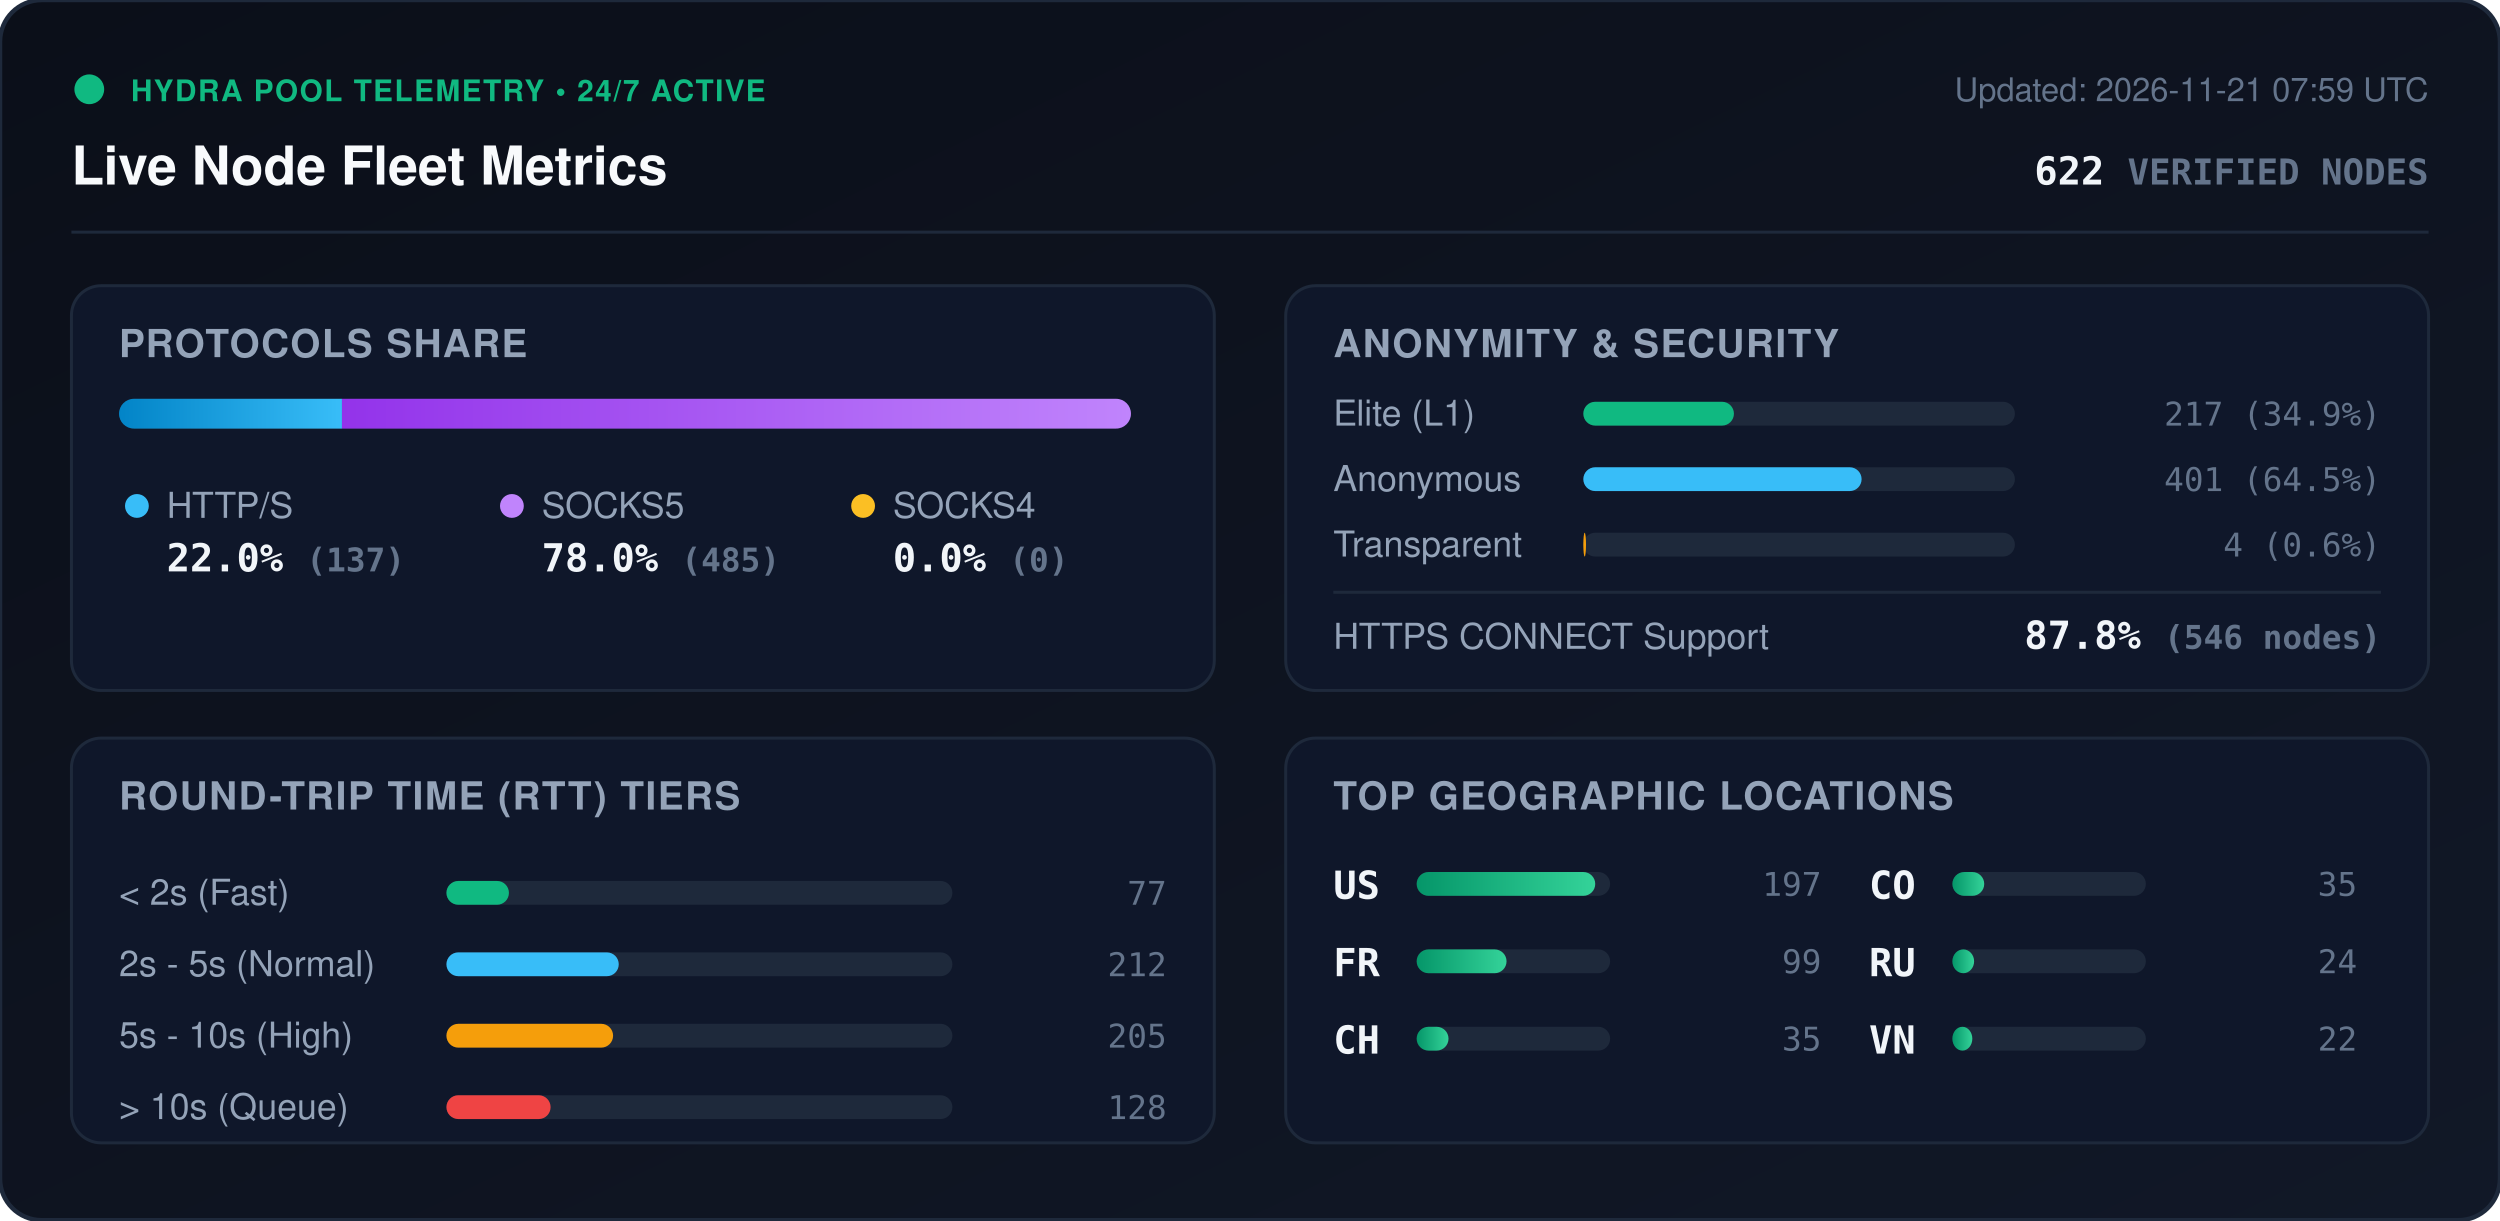
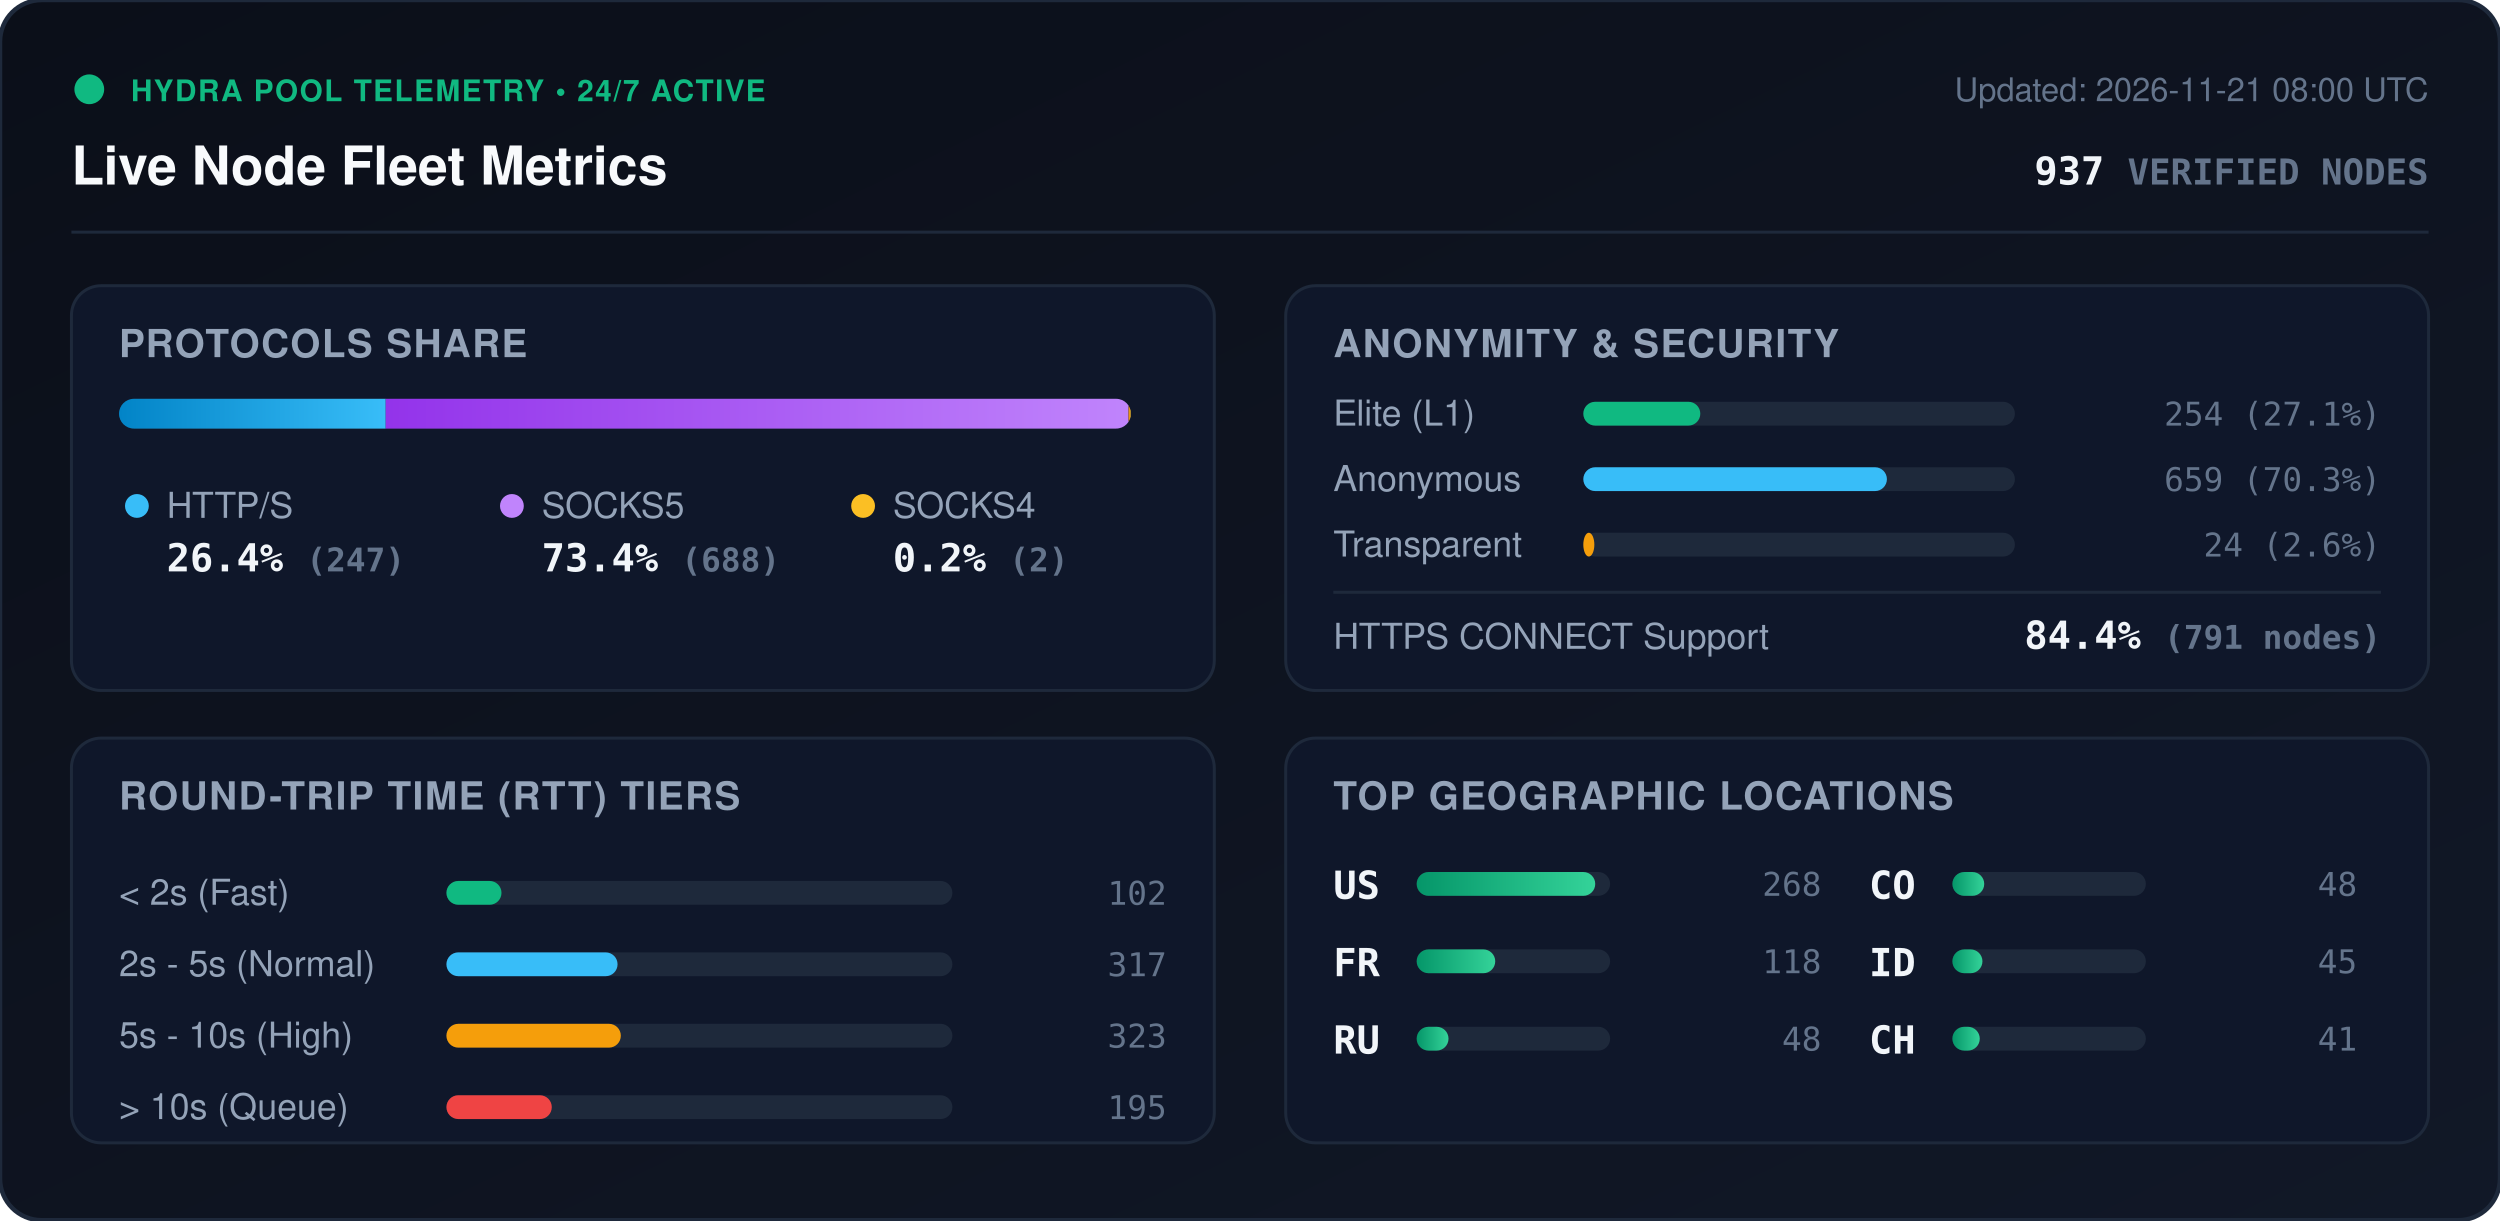
<svg xmlns="http://www.w3.org/2000/svg" viewBox="0 0 840 410" width="840" height="410" style="max-width: 100%; height: auto;">
  <defs>
    <linearGradient id="bg" x1="0%" y1="0%" x2="100%" y2="100%">
      <stop offset="0%" stop-color="#0b0f19" />
      <stop offset="100%" stop-color="#111827" />
    </linearGradient>
    <linearGradient id="bar-http" x1="0%" y1="0%" x2="100%" y2="0%">
      <stop offset="0%" stop-color="#0284c7" />
      <stop offset="100%" stop-color="#38bdf8" />
    </linearGradient>
    <linearGradient id="bar-socks5" x1="0%" y1="0%" x2="100%" y2="0%">
      <stop offset="0%" stop-color="#9333ea" />
      <stop offset="100%" stop-color="#c084fc" />
    </linearGradient>
    <linearGradient id="bar-socks4" x1="0%" y1="0%" x2="100%" y2="0%">
      <stop offset="0%" stop-color="#d97706" />
      <stop offset="100%" stop-color="#fbbf24" />
    </linearGradient>
    <linearGradient id="bar-green" x1="0%" y1="0%" x2="100%" y2="0%">
      <stop offset="0%" stop-color="#059669" />
      <stop offset="100%" stop-color="#34d399" />
    </linearGradient>
    <clipPath id="prog-track-clip">
      <rect width="340.0" height="10" rx="5" />
    </clipPath>
    <style>
      .title { font: 700 18px -apple-system, BlinkMacSystemFont, 'Segoe UI', Helvetica, Arial, sans-serif; fill: #f8fafc; }
      .sub { font: 500 11px -apple-system, BlinkMacSystemFont, 'Segoe UI', Helvetica, Arial, sans-serif; fill: #64748b; }
      .section-hdr { font: 600 13px -apple-system, BlinkMacSystemFont, 'Segoe UI', Helvetica, Arial, sans-serif; fill: #94a3b8; letter-spacing: 0.5px; }
      .metric-val { font: 700 13px -apple-system, BlinkMacSystemFont, 'Segoe UI', Helvetica, Arial, sans-serif; fill: #f1f5f9; }
      .metric-lbl { font: 500 12px -apple-system, BlinkMacSystemFont, 'Segoe UI', Helvetica, Arial, sans-serif; fill: #94a3b8; }
      .badge-txt { font: 700 10px -apple-system, BlinkMacSystemFont, 'Segoe UI', Helvetica, Arial, sans-serif; fill: #10b981; letter-spacing: 0.5px; }
      .mono { font-family: ui-monospace, SFMono-Regular, Menlo, Monaco, Consolas, monospace; }
      .pulse { animation: beacon 2s infinite ease-in-out; }
      @keyframes beacon { 0%, 100% { opacity: 1; } 50% { opacity: 0.35; } }
    </style>
  </defs>
  <rect width="840" height="410" rx="14" fill="url(#bg)" stroke="#1e293b" stroke-width="1.5" />
  <g transform="translate(24, 24)">
    <circle cx="6" cy="6" r="5" fill="#10b981" class="pulse" />
    <text x="20" y="10" class="badge-txt">HYDRA POOL TELEMETRY • 24/7 ACTIVE</text>
    <text x="0" y="38" class="title">Live Node Fleet Metrics</text>
-     <text x="792" y="10" text-anchor="end" class="sub">Updated: 2026-11-21 07:59 UTC</text>
-     <text x="792" y="38" text-anchor="end" class="metric-val mono" fill="#38bdf8">622 <tspan font-size="12" fill="#64748b">VERIFIED NODES</tspan>
+     <text x="792" y="10" text-anchor="end" class="sub">Updated: 2026-11-21 08:00 UTC</text>
+     <text x="792" y="38" text-anchor="end" class="metric-val mono" fill="#38bdf8">937 <tspan font-size="12" fill="#64748b">VERIFIED NODES</tspan>
    </text>
  </g>
  <line x1="24" y1="78" x2="816" y2="78" stroke="#1e293b" stroke-width="1" />
  <g transform="translate(24, 96)">
    <rect width="384" height="136" rx="10" fill="#0f172a" stroke="#1e293b" />
    <text x="16" y="24" class="section-hdr">PROTOCOLS SHARE</text>
    <g transform="translate(16, 38)">
      <rect width="340.0" height="10" rx="5" fill="#1e293b" />
      <g clip-path="url(#prog-track-clip)">
-         <rect x="0" width="74.9" height="10" fill="url(#bar-http)" />
-         <rect x="74.9" width="265.1" height="10" fill="url(#bar-socks5)" />
-         <rect x="340.0" width="0.0" height="10" fill="url(#bar-socks4)" />
+         <rect x="0" width="89.6" height="10" fill="url(#bar-http)" />
+         <rect x="89.6" width="249.6" height="10" fill="url(#bar-socks5)" />
+         <rect x="339.2" width="0.7" height="10" fill="url(#bar-socks4)" />
      </g>
    </g>
    <g transform="translate(16, 68)">
      <circle cx="6" cy="6" r="4" fill="#38bdf8" />
      <text x="16" y="10" class="metric-lbl">HTTP/S</text>
-       <text x="16" y="28" class="metric-val mono">22.0% <tspan font-size="11" fill="#64748b">(137)</tspan>
+       <text x="16" y="28" class="metric-val mono">26.4% <tspan font-size="11" fill="#64748b">(247)</tspan>
      </text>
      <circle cx="132" cy="6" r="4" fill="#c084fc" />
      <text x="142" y="10" class="metric-lbl">SOCKS5</text>
-       <text x="142" y="28" class="metric-val mono">78.0% <tspan font-size="11" fill="#64748b">(485)</tspan>
+       <text x="142" y="28" class="metric-val mono">73.4% <tspan font-size="11" fill="#64748b">(688)</tspan>
      </text>
      <circle cx="250" cy="6" r="4" fill="#fbbf24" />
      <text x="260" y="10" class="metric-lbl">SOCKS4</text>
-       <text x="260" y="28" class="metric-val mono">0.0% <tspan font-size="11" fill="#64748b">(0)</tspan>
+       <text x="260" y="28" class="metric-val mono">0.2% <tspan font-size="11" fill="#64748b">(2)</tspan>
      </text>
    </g>
  </g>
  <g transform="translate(432, 96)">
    <rect width="384" height="136" rx="10" fill="#0f172a" stroke="#1e293b" />
    <text x="16" y="24" class="section-hdr">ANONYMITY &amp; SECURITY</text>
    <text x="16" y="47" class="metric-lbl">Elite (L1)</text>
    <rect x="100" y="39" width="145.0" height="8" rx="4" fill="#1e293b" />
-     <rect x="100" y="39" width="50.6" height="8" rx="4" fill="#10b981" />
-     <text x="368" y="47" text-anchor="end" class="mono sub" fill="#e2e8f0">217 (34.9%)</text>
+     <rect x="100" y="39" width="39.3" height="8" rx="4" fill="#10b981" />
+     <text x="368" y="47" text-anchor="end" class="mono sub" fill="#e2e8f0">254 (27.1%)</text>
    <text x="16" y="69" class="metric-lbl">Anonymous</text>
    <rect x="100" y="61" width="145.0" height="8" rx="4" fill="#1e293b" />
-     <rect x="100" y="61" width="93.5" height="8" rx="4" fill="#38bdf8" />
-     <text x="368" y="69" text-anchor="end" class="mono sub" fill="#e2e8f0">401 (64.5%)</text>
+     <rect x="100" y="61" width="102.0" height="8" rx="4" fill="#38bdf8" />
+     <text x="368" y="69" text-anchor="end" class="mono sub" fill="#e2e8f0">659 (70.3%)</text>
    <text x="16" y="91" class="metric-lbl">Transparent</text>
    <rect x="100" y="83" width="145.0" height="8" rx="4" fill="#1e293b" />
-     <rect x="100" y="83" width="0.9" height="8" rx="4" fill="#f59e0b" />
-     <text x="368" y="91" text-anchor="end" class="mono sub" fill="#e2e8f0">4 (0.6%)</text>
+     <rect x="100" y="83" width="3.7" height="8" rx="4" fill="#f59e0b" />
+     <text x="368" y="91" text-anchor="end" class="mono sub" fill="#e2e8f0">24 (2.6%)</text>
    <line x1="16" y1="103" x2="368" y2="103" stroke="#1e293b" stroke-width="1" />
    <text x="16" y="122" class="metric-lbl">HTTPS CONNECT Support</text>
-     <text x="368" y="122" text-anchor="end" class="metric-val mono" fill="#34d399">87.8% <tspan font-size="11" fill="#64748b">(546 nodes)</tspan>
+     <text x="368" y="122" text-anchor="end" class="metric-val mono" fill="#34d399">84.4% <tspan font-size="11" fill="#64748b">(791 nodes)</tspan>
    </text>
  </g>
  <g transform="translate(24, 248)">
    <rect width="384" height="136" rx="10" fill="#0f172a" stroke="#1e293b" />
    <text x="16" y="24" class="section-hdr">ROUND-TRIP TIME (RTT) TIERS</text>
    <g transform="translate(16, 42)">
      <text x="0" y="14" class="metric-lbl">&lt; 2s (Fast)</text>
      <rect x="110" y="6" width="170" height="8" rx="4" fill="#1e293b" />
-       <rect x="110" y="6" width="21.0" height="8" rx="4" fill="#10b981" />
-       <text x="352" y="14" text-anchor="end" class="mono sub">77</text>
+       <rect x="110" y="6" width="18.5" height="8" rx="4" fill="#10b981" />
+       <text x="352" y="14" text-anchor="end" class="mono sub">102</text>
      <text x="0" y="38" class="metric-lbl">2s - 5s (Normal)</text>
      <rect x="110" y="30" width="170" height="8" rx="4" fill="#1e293b" />
-       <rect x="110" y="30" width="57.9" height="8" rx="4" fill="#38bdf8" />
-       <text x="352" y="38" text-anchor="end" class="mono sub">212</text>
+       <rect x="110" y="30" width="57.5" height="8" rx="4" fill="#38bdf8" />
+       <text x="352" y="38" text-anchor="end" class="mono sub">317</text>
      <text x="0" y="62" class="metric-lbl">5s - 10s (High)</text>
      <rect x="110" y="54" width="170" height="8" rx="4" fill="#1e293b" />
-       <rect x="110" y="54" width="56.0" height="8" rx="4" fill="#f59e0b" />
-       <text x="352" y="62" text-anchor="end" class="mono sub">205</text>
+       <rect x="110" y="54" width="58.6" height="8" rx="4" fill="#f59e0b" />
+       <text x="352" y="62" text-anchor="end" class="mono sub">323</text>
      <text x="0" y="86" class="metric-lbl">&gt; 10s (Queue)</text>
      <rect x="110" y="78" width="170" height="8" rx="4" fill="#1e293b" />
-       <rect x="110" y="78" width="35.0" height="8" rx="4" fill="#ef4444" />
-       <text x="352" y="86" text-anchor="end" class="mono sub">128</text>
+       <rect x="110" y="78" width="35.4" height="8" rx="4" fill="#ef4444" />
+       <text x="352" y="86" text-anchor="end" class="mono sub">195</text>
    </g>
  </g>
  <g transform="translate(432, 248)">
    <rect width="384" height="136" rx="10" fill="#0f172a" stroke="#1e293b" />
    <text x="16" y="24" class="section-hdr">TOP GEOGRAPHIC LOCATIONS</text>
    <g transform="translate(16, 42)">
      <g transform="translate(0, 0)">
        <text x="0" y="12" class="mono metric-val" font-size="12">US</text>
        <rect x="28" y="3" width="65" height="8" rx="4" fill="#1e293b" />
        <rect x="28" y="3" width="60.0" height="8" rx="4" fill="url(#bar-green)" />
-         <text x="164" y="11" text-anchor="end" class="mono sub">197</text>
+         <text x="164" y="11" text-anchor="end" class="mono sub">268</text>
      </g>
      <g transform="translate(0, 26)">
        <text x="0" y="12" class="mono metric-val" font-size="12">FR</text>
        <rect x="28" y="3" width="65" height="8" rx="4" fill="#1e293b" />
-         <rect x="28" y="3" width="30.2" height="8" rx="4" fill="url(#bar-green)" />
-         <text x="164" y="11" text-anchor="end" class="mono sub">99</text>
+         <rect x="28" y="3" width="26.4" height="8" rx="4" fill="url(#bar-green)" />
+         <text x="164" y="11" text-anchor="end" class="mono sub">118</text>
      </g>
      <g transform="translate(0, 52)">
-         <text x="0" y="12" class="mono metric-val" font-size="12">CH</text>
+         <text x="0" y="12" class="mono metric-val" font-size="12">RU</text>
        <rect x="28" y="3" width="65" height="8" rx="4" fill="#1e293b" />
        <rect x="28" y="3" width="10.7" height="8" rx="4" fill="url(#bar-green)" />
-         <text x="164" y="11" text-anchor="end" class="mono sub">35</text>
+         <text x="164" y="11" text-anchor="end" class="mono sub">48</text>
      </g>
      <g transform="translate(180, 0)">
        <text x="0" y="12" class="mono metric-val" font-size="12">CO</text>
        <rect x="28" y="3" width="65" height="8" rx="4" fill="#1e293b" />
        <rect x="28" y="3" width="10.7" height="8" rx="4" fill="url(#bar-green)" />
-         <text x="164" y="11" text-anchor="end" class="mono sub">35</text>
+         <text x="164" y="11" text-anchor="end" class="mono sub">48</text>
      </g>
      <g transform="translate(180, 26)">
-         <text x="0" y="12" class="mono metric-val" font-size="12">RU</text>
+         <text x="0" y="12" class="mono metric-val" font-size="12">ID</text>
        <rect x="28" y="3" width="65" height="8" rx="4" fill="#1e293b" />
-         <rect x="28" y="3" width="7.3" height="8" rx="4" fill="url(#bar-green)" />
-         <text x="164" y="11" text-anchor="end" class="mono sub">24</text>
+         <rect x="28" y="3" width="10.1" height="8" rx="4" fill="url(#bar-green)" />
+         <text x="164" y="11" text-anchor="end" class="mono sub">45</text>
      </g>
      <g transform="translate(180, 52)">
-         <text x="0" y="12" class="mono metric-val" font-size="12">VN</text>
+         <text x="0" y="12" class="mono metric-val" font-size="12">CH</text>
        <rect x="28" y="3" width="65" height="8" rx="4" fill="#1e293b" />
-         <rect x="28" y="3" width="6.7" height="8" rx="4" fill="url(#bar-green)" />
-         <text x="164" y="11" text-anchor="end" class="mono sub">22</text>
+         <rect x="28" y="3" width="9.2" height="8" rx="4" fill="url(#bar-green)" />
+         <text x="164" y="11" text-anchor="end" class="mono sub">41</text>
      </g>
    </g>
  </g>
</svg>
